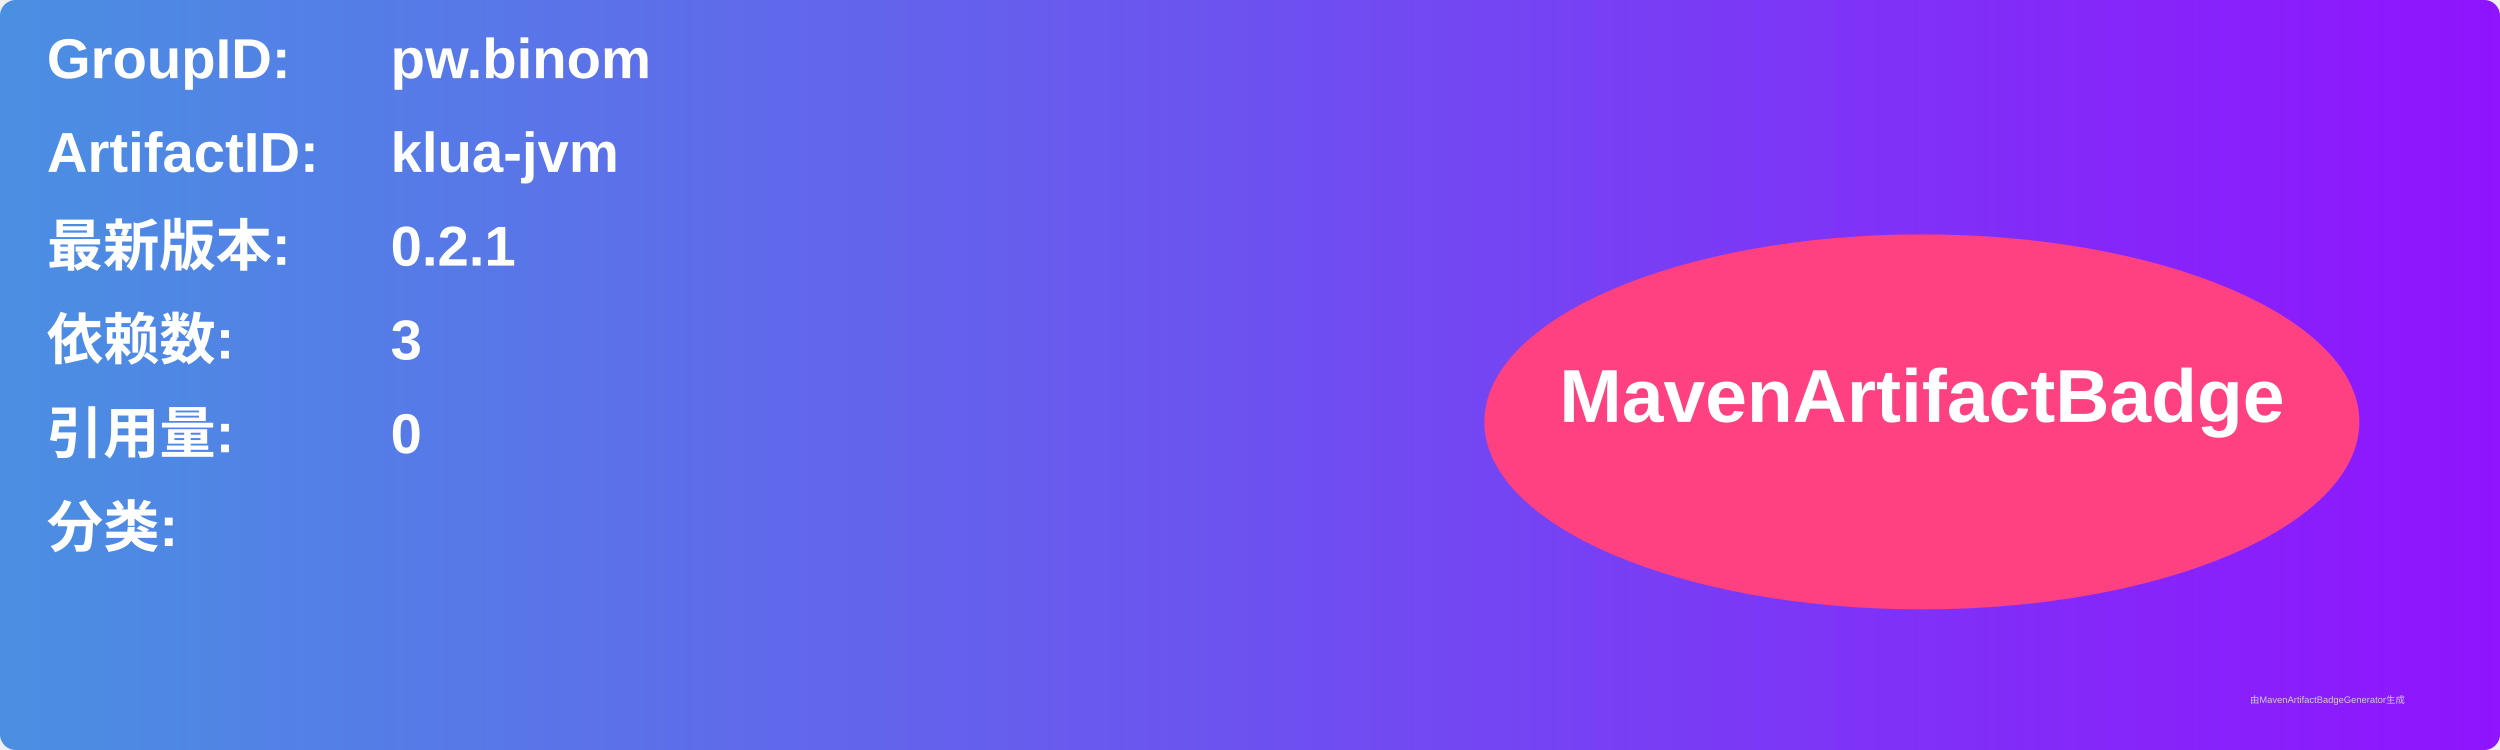
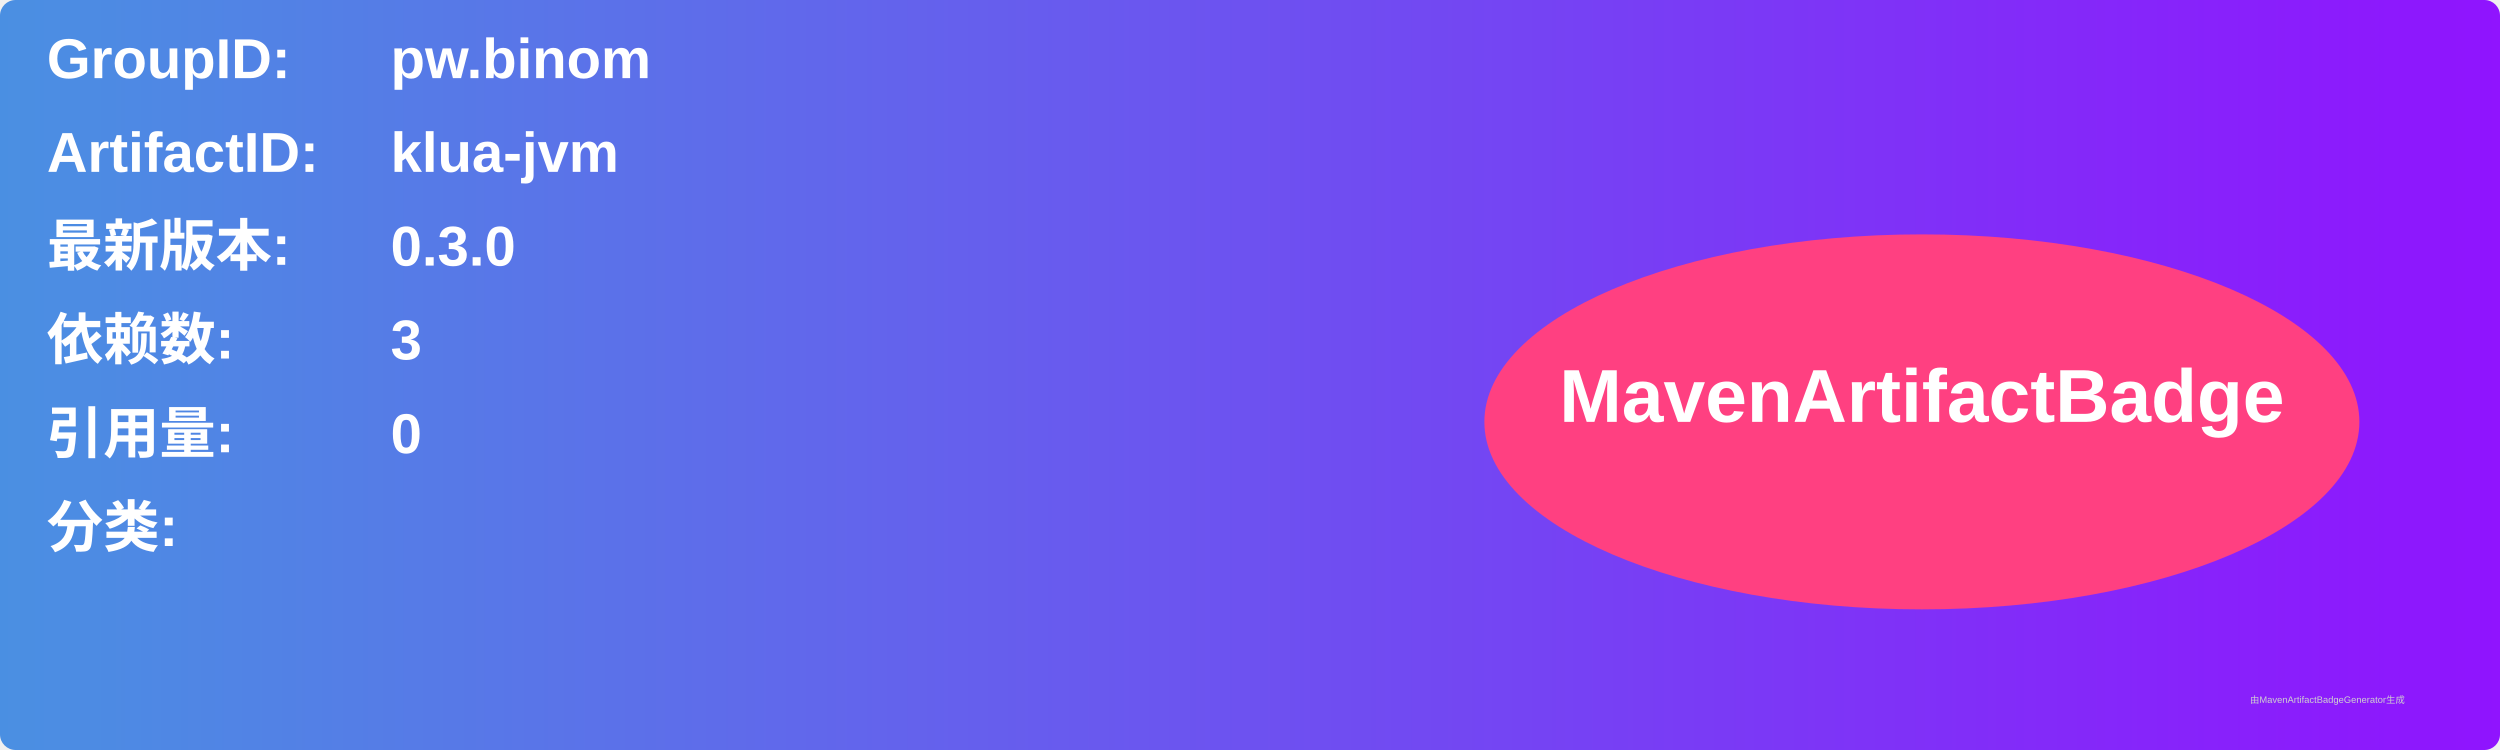
<svg xmlns="http://www.w3.org/2000/svg" width="800" height="240" viewBox="0 0 800 240">
  <linearGradient id="grad" x1="0%" y1="0%" x2="100%" y2="0%">
    <stop offset="0%" stop-color="#4a90e2" />
    <stop offset="100%" stop-color="#9013fe" />
  </linearGradient>
  <rect width="100%" height="100%" rx="5" ry="5" fill="url(#grad)" />
  <g transform="translate(15, 15)">
    <text x="0" y="10" font-family="Arial" font-size="18" fill="white" font-weight="bold" width="260">GroupID:</text>
    <text x="110" y="10" font-family="Arial" font-size="18" fill="white" font-weight="bold" width="460">pw.binom</text>
    <text x="0" y="40" font-family="Arial" font-size="18" fill="white" font-weight="bold" width="260">ArtifactID:</text>
    <text x="110" y="40" font-family="Arial" font-size="18" fill="white" font-weight="bold" width="460">klua-jvm</text>
    <text x="0" y="70" font-family="Arial" font-size="18" fill="white" font-weight="bold">最新版本:</text>
    <text x="110" y="70" font-family="Arial" font-size="18" fill="white" font-weight="bold">
-       <tspan font-weight="bold">0.2.1</tspan>
+       <tspan font-weight="bold">0.3.0</tspan>
    </text>
    <text x="0" y="100" font-family="Arial" font-size="18" fill="white" font-weight="bold">依赖数: </text>
    <text x="110" y="100" font-family="Arial" font-size="18" fill="white">
      <tspan font-weight="bold">3</tspan>
    </text>
    <text x="0" y="130" font-family="Arial" font-size="18" fill="white" font-weight="bold">引用量: </text>
    <text x="110" y="130" font-family="Arial" font-size="18" fill="white">
      <tspan font-weight="bold">0</tspan>
    </text>
    <text x="0" y="160" font-family="Arial" font-size="18" fill="white" font-weight="bold">分类:</text>
    <text x="10" y="190" font-family="Arial" font-size="10" fill="white">
      <tspan font-weight="bold" />
    </text>
    <ellipse cx="600" cy="120" rx="140" ry="60" fill="#ff4081" />
    <text x="600" y="120" text-anchor="middle" font-family="Arial" font-size="24" fill="white" font-weight="bold">MavenArtifactBadge</text>
  </g>
  <text x="720" y="225" font-family="Arial" font-size="3" fill="#d0d0d0">由MavenArtifactBadgeGenerator生成</text>
</svg>
